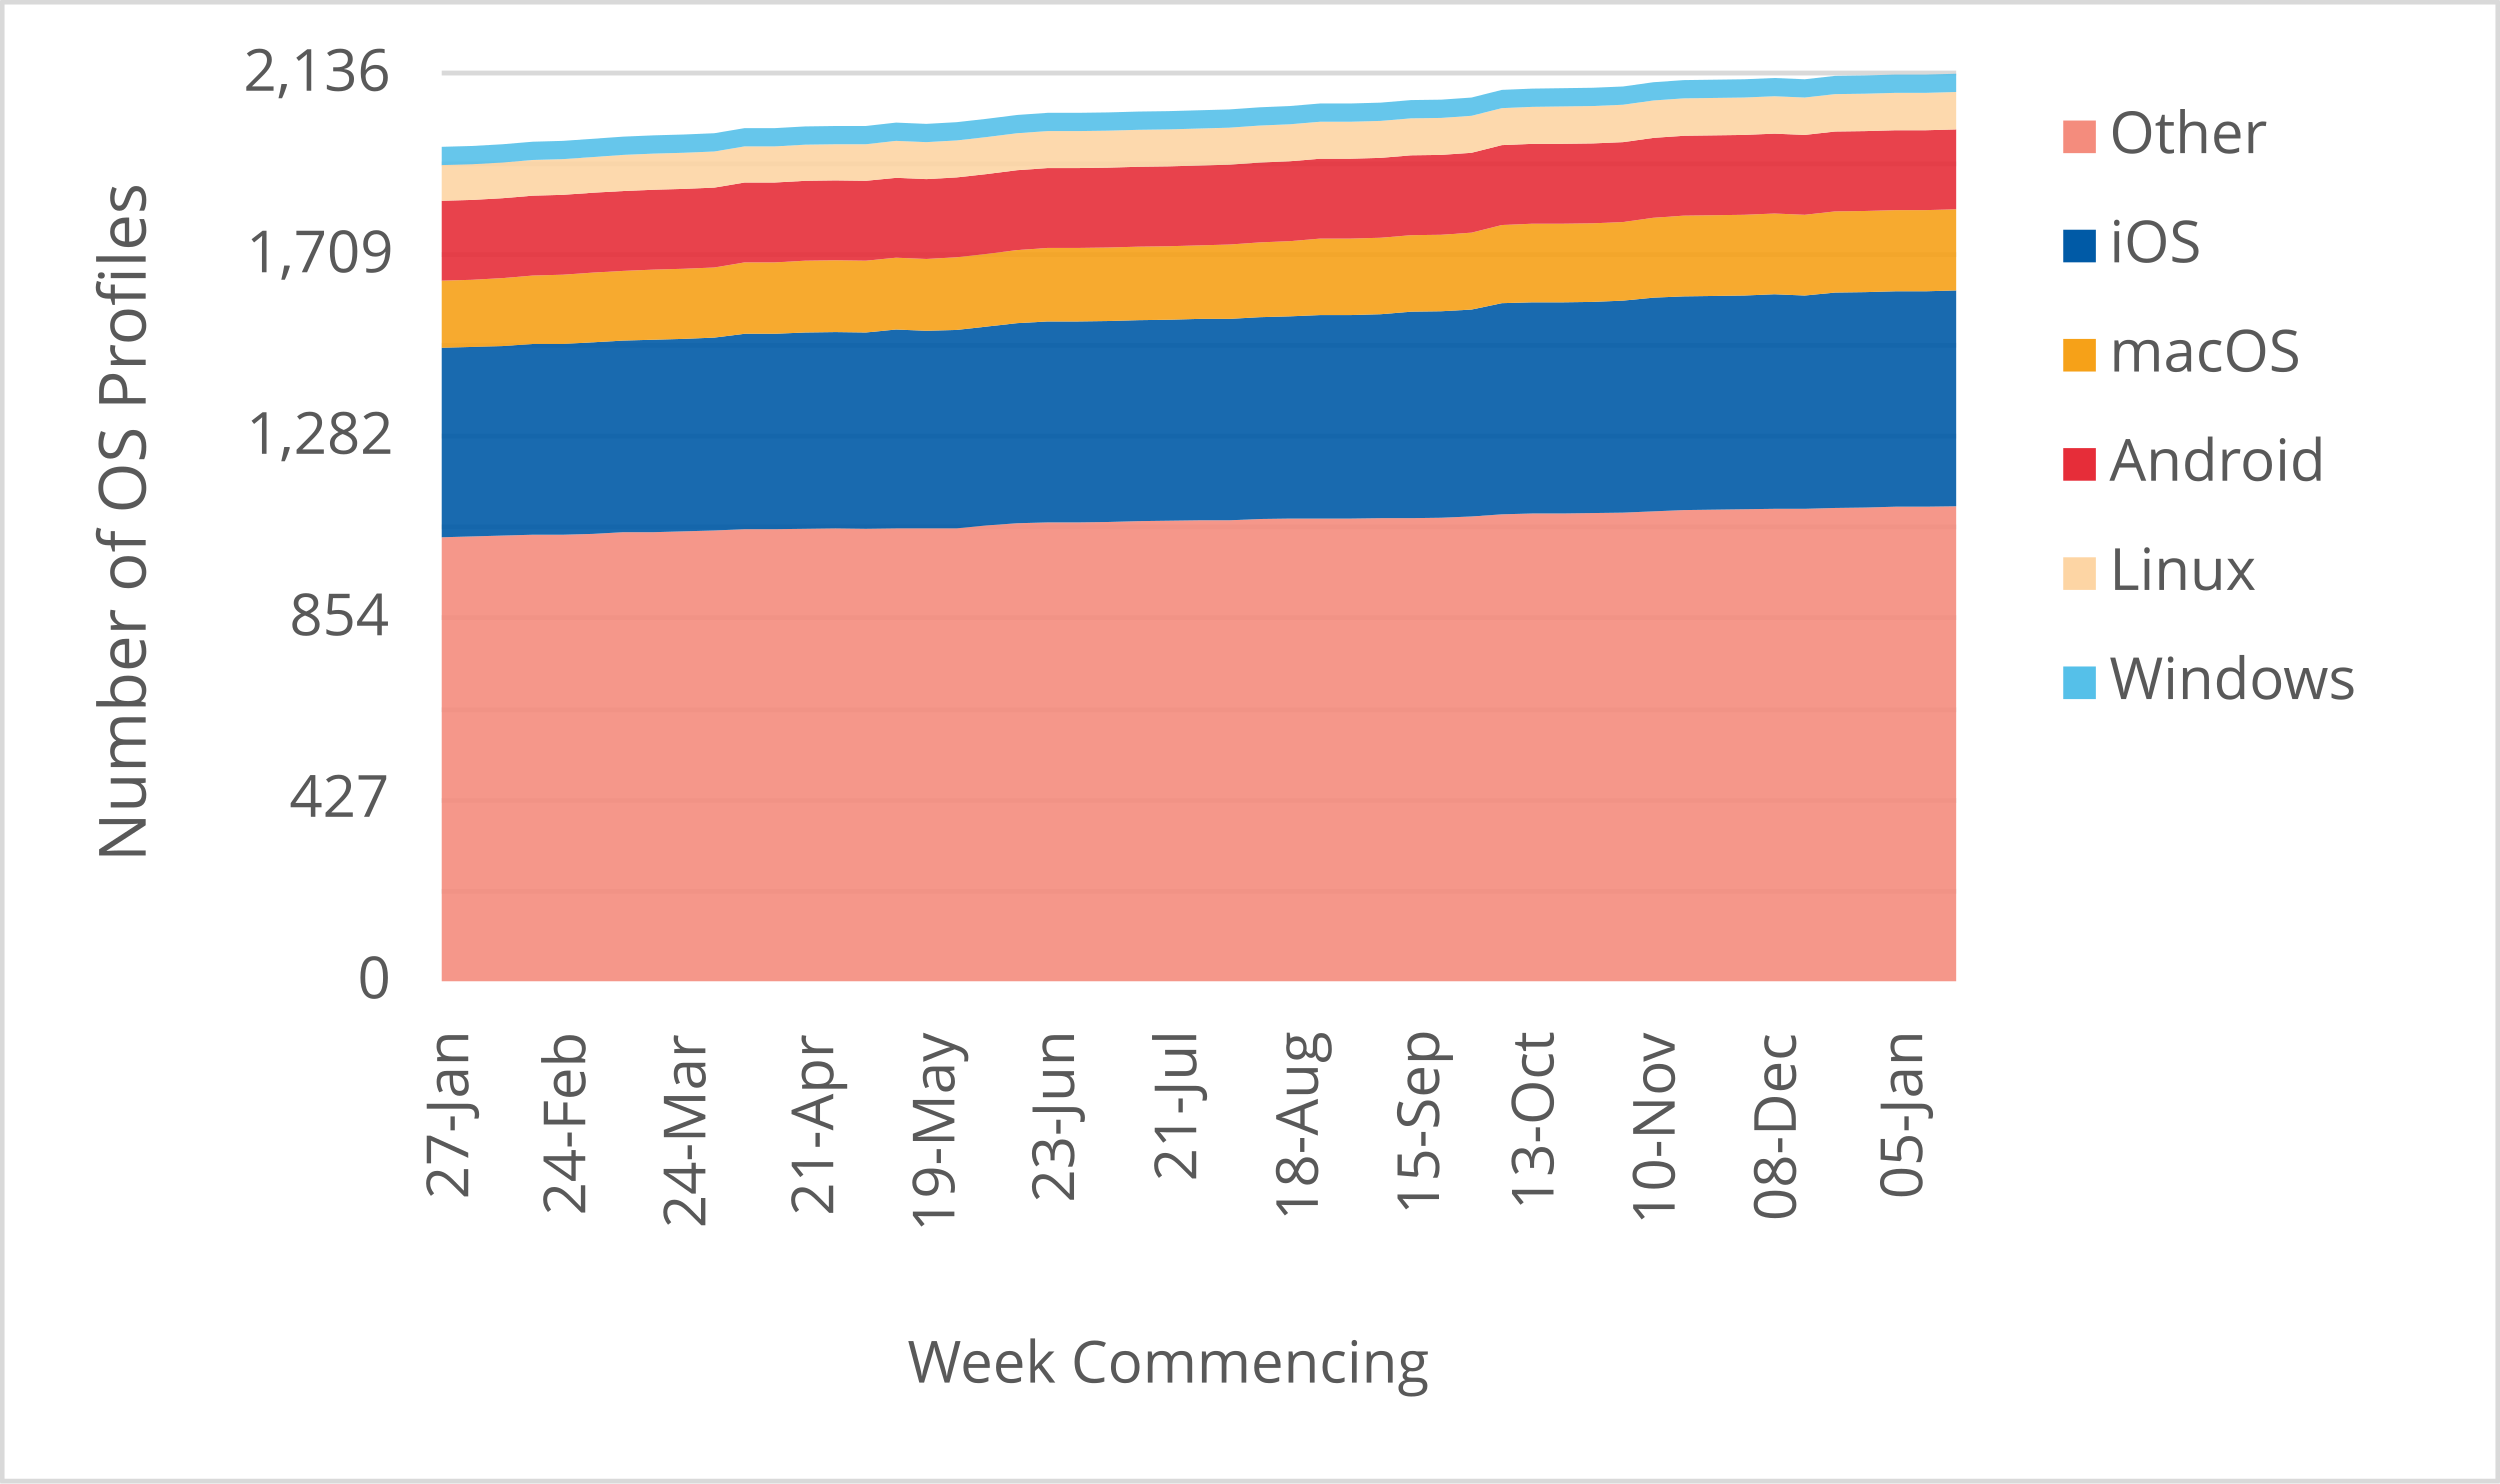
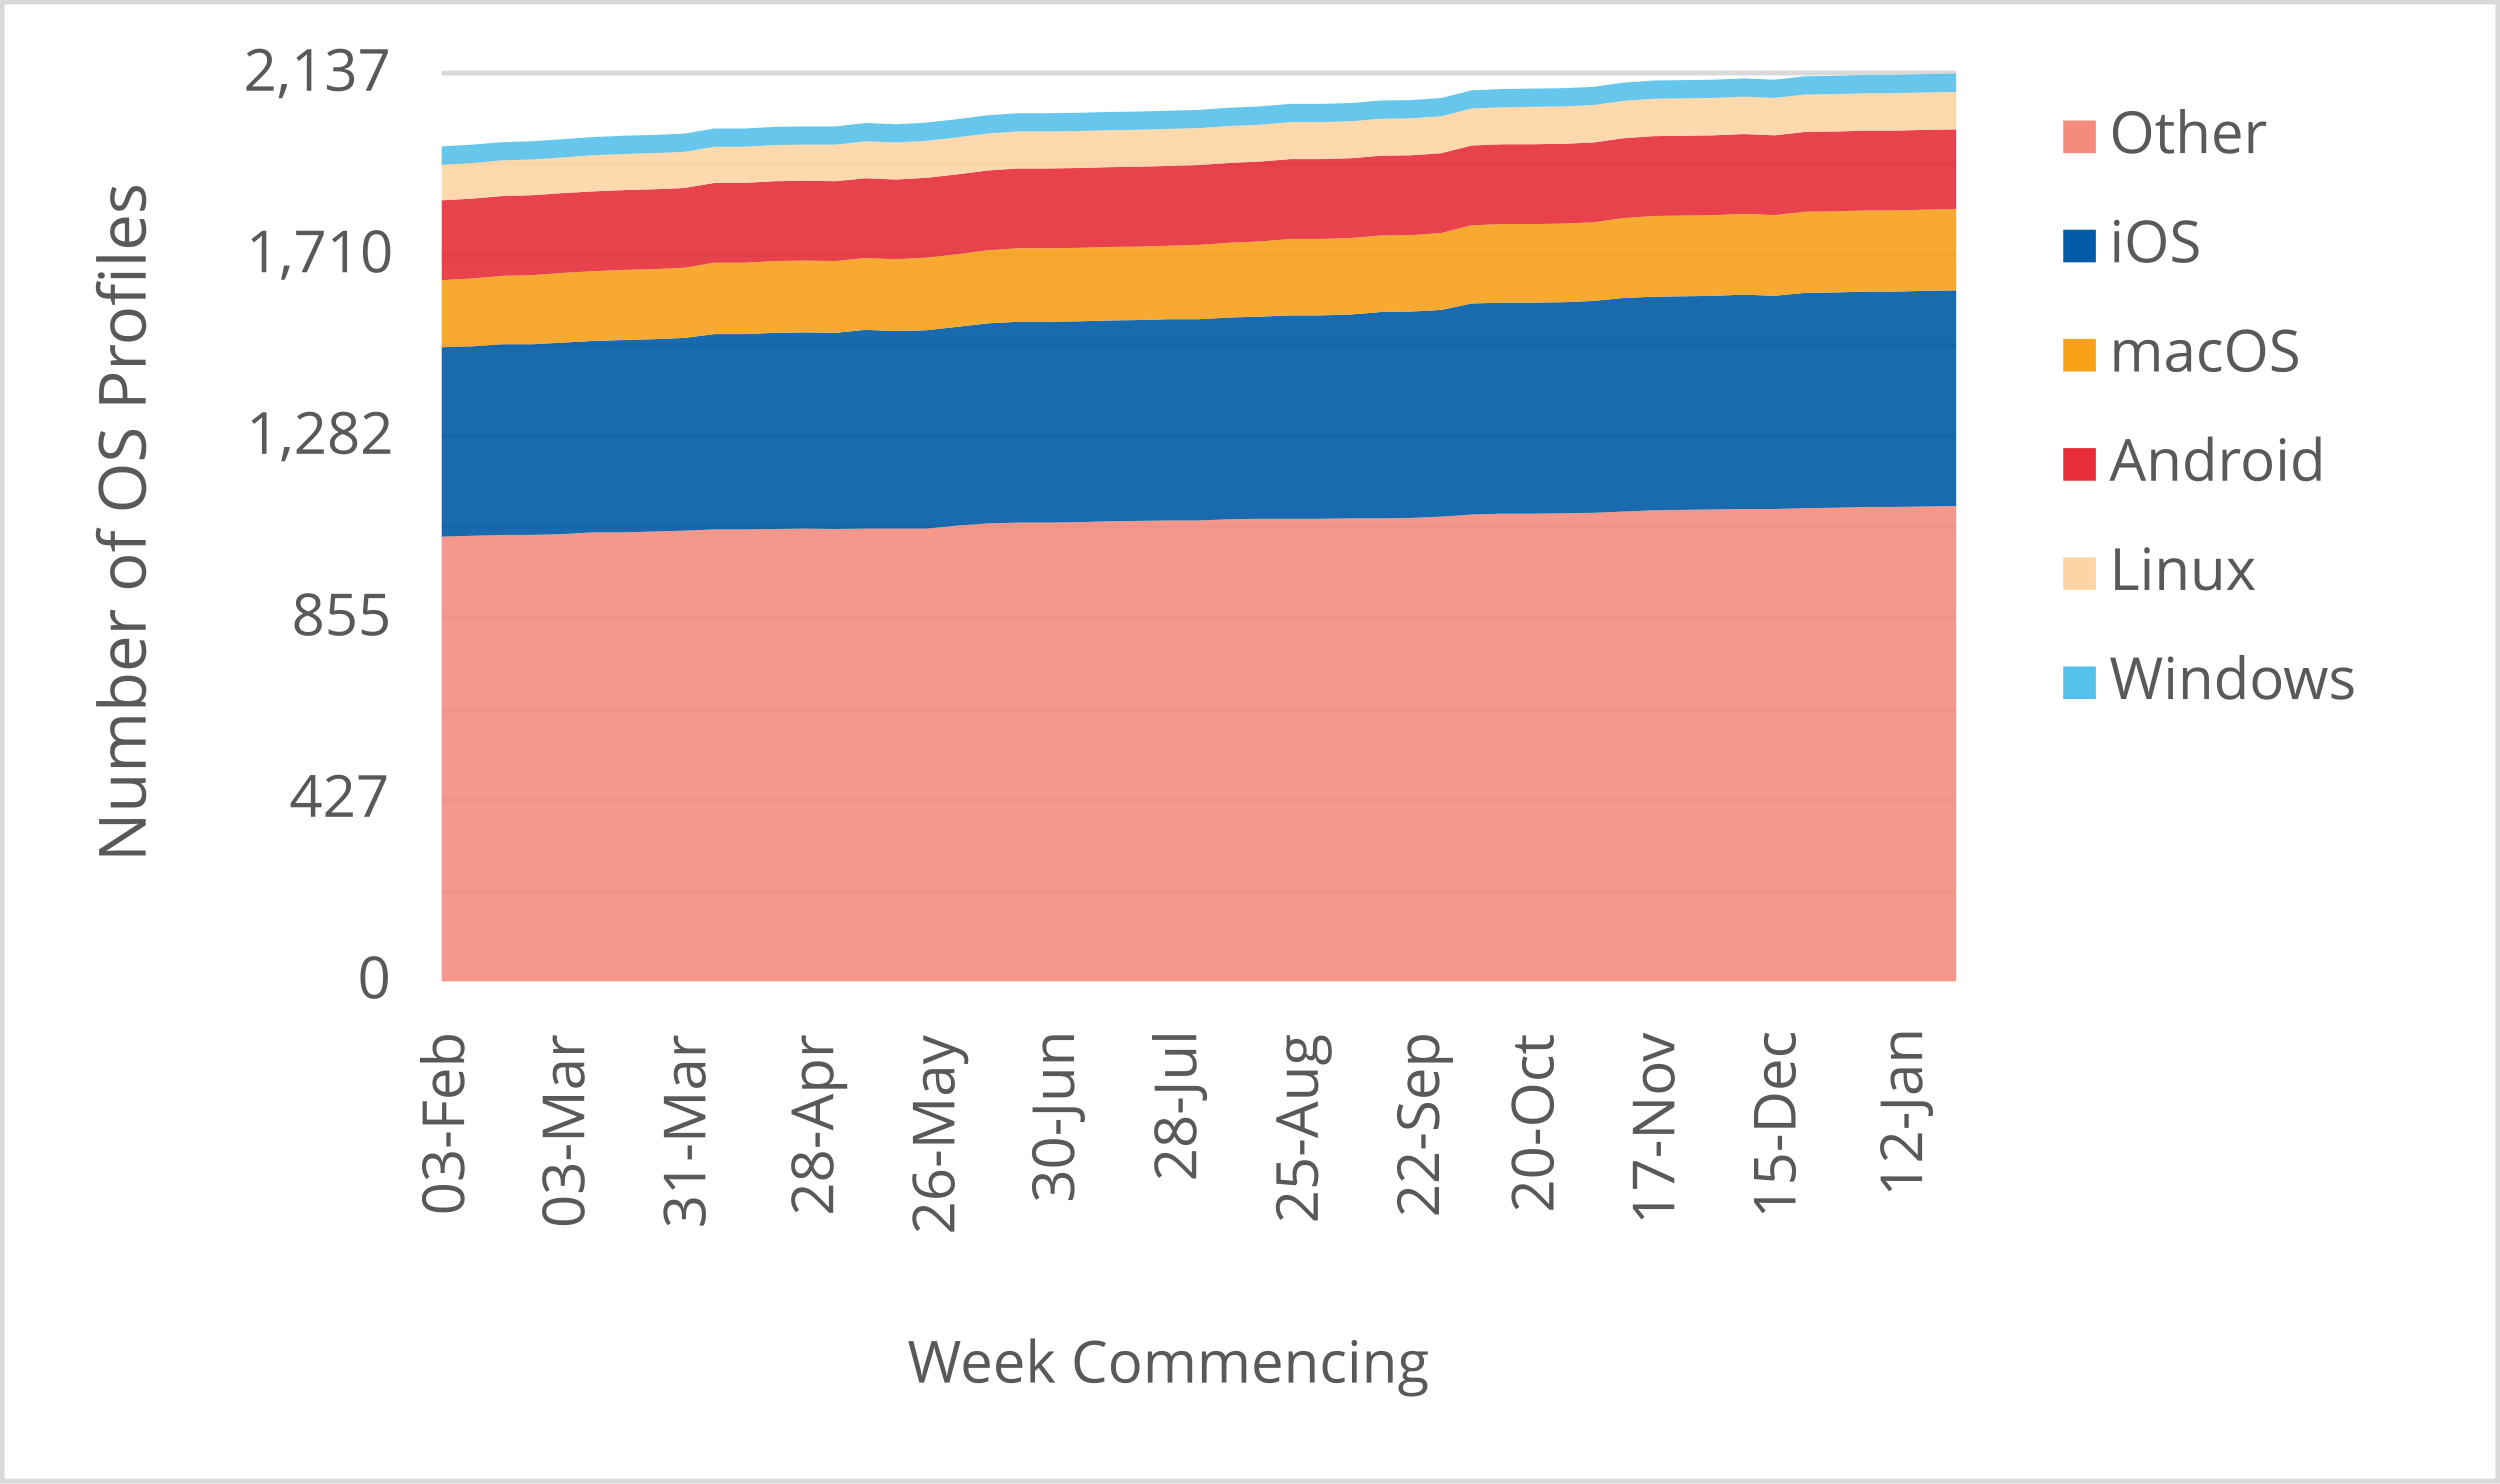
<svg xmlns="http://www.w3.org/2000/svg" width="1763" height="1046" xml:space="preserve" overflow="hidden">
  <defs>
    <clipPath id="clip0">
      <rect x="2917" y="346" width="1763" height="1046" />
    </clipPath>
  </defs>
  <g clip-path="url(#clip0)" transform="translate(-2917 -346)">
    <rect x="2918" y="347" width="1760" height="1043" fill="#FFFFFF" />
    <g>
      <path d="    M3228.5 974.532 4296.5 974.532    M3228.5 910.53 4296.5 910.53    M3228.5 846.528 4296.5 846.528    M3228.5 781.526 4296.5 781.526    M3228.5 717.524 4296.5 717.524    M3228.5 653.522 4296.5 653.522    M3228.5 589.52 4296.5 589.52    M3228.5 525.517 4296.5 525.517    M3228.5 461.515 4296.5 461.515    M3228.5 397.5 4296.5 397.5" stroke="#D9D9D9" stroke-width="3.438" stroke-linejoin="round" stroke-miterlimit="10" fill="none" />
    </g>
    <g>
      <path d="M 1038.5 4296.5 1038.5" stroke="#D9D9D9" stroke-width="3.438" stroke-linejoin="round" stroke-miterlimit="10" fill="none" fill-rule="evenodd" />
    </g>
    <g>
-       <text fill="#595959" font-family="Verdana,Open Sans,DejaVu Sans,sans-serif" font-weight="400" font-size="41" transform="matrix(6.12323e-17 -1 1 6.12323e-17 3247.198 1191.691)">27-Jan</text>
+       <text fill="#595959" font-family="Verdana,Open Sans,DejaVu Sans,sans-serif" font-weight="400" font-size="41" transform="matrix(6.12323e-17 -1 1 6.12323e-17 3244.275 1203.042)">03-Feb</text>
    </g>
    <g>
-       <text fill="#595959" font-family="Verdana,Open Sans,DejaVu Sans,sans-serif" font-weight="400" font-size="41" transform="matrix(6.12323e-17 -1 1 6.12323e-17 3329.715 1203.082)">24-Feb</text>
+       <text fill="#595959" font-family="Verdana,Open Sans,DejaVu Sans,sans-serif" font-weight="400" font-size="41" transform="matrix(6.12323e-17 -1 1 6.12323e-17 3329.005 1212.011)">03-Mar</text>
    </g>
    <g>
-       <text fill="#595959" font-family="Verdana,Open Sans,DejaVu Sans,sans-serif" font-weight="400" font-size="41" transform="matrix(6.12323e-17 -1 1 6.12323e-17 3414.425 1212.051)">24-Mar</text>
+       <text fill="#595959" font-family="Verdana,Open Sans,DejaVu Sans,sans-serif" font-weight="400" font-size="41" transform="matrix(6.12323e-17 -1 1 6.12323e-17 3414.425 1212.171)">31-Mar</text>
    </g>
    <g>
-       <text fill="#595959" font-family="Verdana,Open Sans,DejaVu Sans,sans-serif" font-weight="400" font-size="41" transform="matrix(6.12323e-17 -1 1 6.12323e-17 3504.589 1203.302)">21-Apr</text>
+       <text fill="#595959" font-family="Verdana,Open Sans,DejaVu Sans,sans-serif" font-weight="400" font-size="41" transform="matrix(6.12323e-17 -1 1 6.12323e-17 3504.589 1203.302)">28-Apr</text>
    </g>
    <g>
-       <text fill="#595959" font-family="Verdana,Open Sans,DejaVu Sans,sans-serif" font-weight="400" font-size="41" transform="matrix(6.12323e-17 -1 1 6.12323e-17 3590.029 1214.753)">19-May</text>
+       <text fill="#595959" font-family="Verdana,Open Sans,DejaVu Sans,sans-serif" font-weight="400" font-size="41" transform="matrix(6.12323e-17 -1 1 6.12323e-17 3590.029 1216.515)">26-May</text>
    </g>
    <g>
-       <text fill="#595959" font-family="Verdana,Open Sans,DejaVu Sans,sans-serif" font-weight="400" font-size="41" transform="matrix(6.12323e-17 -1 1 6.12323e-17 3674.398 1194.053)">23-Jun</text>
+       <text fill="#595959" font-family="Verdana,Open Sans,DejaVu Sans,sans-serif" font-weight="400" font-size="41" transform="matrix(6.12323e-17 -1 1 6.12323e-17 3674.418 1194.173)">30-Jun</text>
    </g>
    <g>
-       <text fill="#595959" font-family="Verdana,Open Sans,DejaVu Sans,sans-serif" font-weight="400" font-size="41" transform="matrix(6.12323e-17 -1 1 6.12323e-17 3760.569 1179.039)">21-Jul</text>
+       <text fill="#595959" font-family="Verdana,Open Sans,DejaVu Sans,sans-serif" font-weight="400" font-size="41" transform="matrix(6.12323e-17 -1 1 6.12323e-17 3760.569 1179.039)">28-Jul</text>
    </g>
    <g>
-       <text fill="#595959" font-family="Verdana,Open Sans,DejaVu Sans,sans-serif" font-weight="400" font-size="41" transform="matrix(6.12323e-17 -1 1 6.12323e-17 3846.349 1206.906)">18-Aug</text>
+       <text fill="#595959" font-family="Verdana,Open Sans,DejaVu Sans,sans-serif" font-weight="400" font-size="41" transform="matrix(6.12323e-17 -1 1 6.12323e-17 3846.349 1208.667)">25-Aug</text>
    </g>
    <g>
-       <text fill="#595959" font-family="Verdana,Open Sans,DejaVu Sans,sans-serif" font-weight="400" font-size="41" transform="matrix(6.12323e-17 -1 1 6.12323e-17 3931.789 1202.662)">15-Sep</text>
+       <text fill="#595959" font-family="Verdana,Open Sans,DejaVu Sans,sans-serif" font-weight="400" font-size="41" transform="matrix(6.12323e-17 -1 1 6.12323e-17 3931.789 1204.423)">22-Sep</text>
    </g>
    <g>
-       <text fill="#595959" font-family="Verdana,Open Sans,DejaVu Sans,sans-serif" font-weight="400" font-size="41" transform="matrix(6.12323e-17 -1 1 6.12323e-17 4012.525 1199.378)">13-Oct</text>
+       <text fill="#595959" font-family="Verdana,Open Sans,DejaVu Sans,sans-serif" font-weight="400" font-size="41" transform="matrix(6.12323e-17 -1 1 6.12323e-17 4012.525 1201.14)">20-Oct</text>
    </g>
    <g>
-       <text fill="#595959" font-family="Verdana,Open Sans,DejaVu Sans,sans-serif" font-weight="400" font-size="41" transform="matrix(6.12323e-17 -1 1 6.12323e-17 4097.965 1209.708)">10-Nov</text>
+       <text fill="#595959" font-family="Verdana,Open Sans,DejaVu Sans,sans-serif" font-weight="400" font-size="41" transform="matrix(6.12323e-17 -1 1 6.12323e-17 4097.734 1209.708)">17-Nov</text>
    </g>
    <g>
-       <text fill="#595959" font-family="Verdana,Open Sans,DejaVu Sans,sans-serif" font-weight="400" font-size="41" transform="matrix(6.12323e-17 -1 1 6.12323e-17 4183.405 1207.086)">08-Dec</text>
+       <text fill="#595959" font-family="Verdana,Open Sans,DejaVu Sans,sans-serif" font-weight="400" font-size="41" transform="matrix(6.12323e-17 -1 1 6.12323e-17 4183.174 1205.364)">15-Dec</text>
    </g>
    <g>
-       <text fill="#595959" font-family="Verdana,Open Sans,DejaVu Sans,sans-serif" font-weight="400" font-size="41" transform="matrix(6.12323e-17 -1 1 6.12323e-17 4272.498 1191.651)">05-Jan</text>
+       <text fill="#595959" font-family="Verdana,Open Sans,DejaVu Sans,sans-serif" font-weight="400" font-size="41" transform="matrix(6.12323e-17 -1 1 6.12323e-17 4272.478 1189.929)">12-Jan</text>
    </g>
    <g>
      <text fill="#595959" font-family="Verdana,Open Sans,DejaVu Sans,sans-serif" font-weight="400" font-size="41" transform="matrix(1 0 0 1 3169.141 1050)">0</text>
    </g>
    <g>
      <text fill="#595959" font-family="Verdana,Open Sans,DejaVu Sans,sans-serif" font-weight="400" font-size="41" transform="matrix(1 0 0 1 3121.114 922)">427</text>
    </g>
    <g>
-       <text fill="#595959" font-family="Verdana,Open Sans,DejaVu Sans,sans-serif" font-weight="400" font-size="41" transform="matrix(1 0 0 1 3121.074 794)">854</text>
+       <text fill="#595959" font-family="Verdana,Open Sans,DejaVu Sans,sans-serif" font-weight="400" font-size="41" transform="matrix(1 0 0 1 3122.616 794)">855</text>
    </g>
    <g>
      <text fill="#595959" font-family="Verdana,Open Sans,DejaVu Sans,sans-serif" font-weight="400" font-size="41" transform="matrix(1 0 0 1 3090.645 666)">1,282</text>
    </g>
    <g>
-       <text fill="#595959" font-family="Verdana,Open Sans,DejaVu Sans,sans-serif" font-weight="400" font-size="41" transform="matrix(1 0 0 1 3090.645 538)">1,709</text>
+       <text fill="#595959" font-family="Verdana,Open Sans,DejaVu Sans,sans-serif" font-weight="400" font-size="41" transform="matrix(1 0 0 1 3090.484 538)">1,710</text>
    </g>
    <g>
-       <text fill="#595959" font-family="Verdana,Open Sans,DejaVu Sans,sans-serif" font-weight="400" font-size="41" transform="matrix(1 0 0 1 3088.683 410)">2,136</text>
+       <text fill="#595959" font-family="Verdana,Open Sans,DejaVu Sans,sans-serif" font-weight="400" font-size="41" transform="matrix(1 0 0 1 3088.763 410)">2,137</text>
    </g>
    <g>
      <text fill="#595959" font-family="Verdana,Open Sans,DejaVu Sans,sans-serif" font-weight="400" font-size="41" transform="matrix(1 0 0 1 3556.971 1321)">Week Commencing</text>
    </g>
    <g>
      <text fill="#595959" font-family="Verdana,Open Sans,DejaVu Sans,sans-serif" font-weight="400" font-size="46" transform="matrix(6.12323e-17 -1 1 6.12323e-17 3019.73 953.792)">Number of OS Profiles</text>
    </g>
    <rect x="2918.5" y="347.5" width="1760" height="1043" stroke="#D9D9D9" stroke-width="3.438" stroke-linejoin="round" stroke-miterlimit="10" fill="none" />
    <g>
-       <path d="M3228.5 1038 3249.86 1038 3271.22 1038 3292.58 1038 3313.94 1038 3335.3 1038 3356.66 1038 3378.02 1038 3399.38 1038 3420.74 1038 3442.1 1038 3463.46 1038 3484.82 1038 3506.18 1038 3527.54 1038 3548.9 1038 3570.26 1038 3591.62 1038 3612.98 1038 3634.34 1038 3655.7 1038 3677.06 1038 3698.42 1038 3719.78 1038 3741.14 1038 3762.5 1038 3783.86 1038 3805.22 1038 3826.58 1038 3847.94 1038 3869.3 1038 3890.66 1038 3912.02 1038 3933.38 1038 3954.74 1038 3976.1 1038 3997.46 1038 4018.82 1038 4040.18 1038 4061.54 1038 4082.9 1038 4104.26 1038 4125.62 1038 4146.98 1038 4168.34 1038 4189.7 1038 4211.06 1038 4232.42 1038 4253.78 1038 4275.14 1038 4296.5 1038 4296.5 703.019 4275.14 703.318 4253.78 703.318 4232.42 703.918 4211.06 704.217 4189.7 704.816 4168.34 704.816 4146.98 705.116 4125.62 705.416 4104.26 705.715 4082.9 706.614 4061.54 707.513 4040.18 707.813 4018.82 708.112 3997.46 708.112 3976.1 708.712 3954.74 710.21 3933.38 711.109 3912.02 711.408 3890.66 711.408 3869.3 711.708 3847.94 711.708 3826.58 711.708 3805.22 712.007 3783.86 712.906 3762.5 712.906 3741.14 713.206 3719.78 713.506 3698.42 714.105 3677.06 714.404 3655.7 714.404 3634.34 715.004 3612.98 716.502 3591.62 718.599 3570.26 718.599 3548.9 718.599 3527.54 718.899 3506.18 718.599 3484.82 718.899 3463.46 719.199 3442.1 719.199 3420.74 720.097 3399.38 720.697 3378.02 721.296 3356.66 721.296 3335.3 722.494 3313.94 723.094 3292.58 723.094 3271.22 723.693 3249.86 724.292 3228.5 724.891 3228.5 1038Z" fill="#f48c7d" opacity="0.9" />
+       <path d="M3228.5 1038 3249.86 1038 3271.22 1038 3292.58 1038 3313.94 1038 3335.3 1038 3356.66 1038 3378.02 1038 3399.38 1038 3420.74 1038 3442.1 1038 3463.46 1038 3484.82 1038 3506.18 1038 3527.54 1038 3548.9 1038 3570.26 1038 3591.62 1038 3612.98 1038 3634.34 1038 3655.7 1038 3677.06 1038 3698.42 1038 3719.78 1038 3741.14 1038 3762.5 1038 3783.86 1038 3805.22 1038 3826.58 1038 3847.94 1038 3869.3 1038 3890.66 1038 3912.02 1038 3933.38 1038 3954.74 1038 3976.1 1038 3997.46 1038 4018.82 1038 4040.18 1038 4061.54 1038 4082.9 1038 4104.26 1038 4125.62 1038 4146.98 1038 4168.34 1038 4189.7 1038 4211.06 1038 4232.42 1038 4253.78 1038 4275.14 1038 4296.5 1038 4296.5 702.876 4275.14 703.175 4253.78 703.475 4232.42 703.475 4211.06 704.074 4189.7 704.373 4168.34 704.972 4146.98 704.972 4125.62 705.272 4104.26 705.571 4082.9 705.871 4061.54 706.769 4040.18 707.668 4018.82 707.967 3997.46 708.267 3976.1 708.267 3954.74 708.866 3933.38 710.363 3912.02 711.262 3890.66 711.561 3869.3 711.561 3847.94 711.861 3826.58 711.861 3805.22 711.861 3783.86 712.16 3762.5 713.058 3741.14 713.058 3719.78 713.358 3698.42 713.657 3677.06 714.256 3655.7 714.556 3634.34 714.556 3612.98 715.155 3591.62 716.652 3570.26 718.749 3548.9 718.749 3527.54 718.749 3506.18 719.048 3484.82 718.749 3463.46 719.048 3442.1 719.348 3420.74 719.348 3399.38 720.246 3378.02 720.845 3356.66 721.444 3335.3 721.444 3313.94 722.642 3292.58 723.241 3271.22 723.241 3249.86 723.84 3228.5 724.439 3228.5 1038Z" fill="#f48c7d" opacity="0.9" />
    </g>
    <g>
-       <path d="M3228.5 724.891 3249.86 724.292 3271.22 723.693 3292.58 723.094 3313.94 723.094 3335.3 722.494 3356.66 721.296 3378.02 721.296 3399.38 720.697 3420.74 720.097 3442.1 719.199 3463.46 719.199 3484.82 718.899 3506.18 718.599 3527.54 718.899 3548.9 718.599 3570.26 718.599 3591.62 718.599 3612.98 716.502 3634.34 715.004 3655.7 714.404 3677.06 714.404 3698.42 714.105 3719.78 713.506 3741.14 713.206 3762.5 712.906 3783.86 712.906 3805.22 712.007 3826.58 711.708 3847.94 711.708 3869.3 711.708 3890.66 711.408 3912.02 711.408 3933.38 711.109 3954.74 710.21 3976.1 708.712 3997.46 708.112 4018.82 708.112 4040.18 707.813 4061.54 707.513 4082.9 706.614 4104.26 705.715 4125.62 705.416 4146.98 705.116 4168.34 704.816 4189.7 704.816 4211.06 704.217 4232.42 703.918 4253.78 703.318 4275.14 703.318 4296.5 703.019 4296.5 550.809 4275.14 551.408 4253.78 551.408 4232.42 552.007 4211.06 552.307 4189.7 554.404 4168.34 553.506 4146.98 554.404 4125.62 554.704 4104.26 555.004 4082.9 555.903 4061.54 558 4040.18 558.899 4018.82 559.199 3997.46 559.199 3976.1 559.798 3954.74 564.292 3933.38 565.491 3912.02 565.79 3890.66 567.588 3869.3 568.187 3847.94 568.187 3826.58 569.086 3805.22 569.685 3783.86 570.884 3762.5 570.884 3741.14 571.483 3719.78 571.783 3698.42 572.382 3677.06 572.682 3655.7 572.682 3634.34 573.88 3612.98 576.277 3591.62 578.674 3570.26 579.273 3548.9 578.375 3527.54 580.472 3506.18 580.172 3484.82 580.472 3463.46 581.371 3442.1 581.371 3420.74 584.067 3399.38 584.966 3378.02 585.566 3356.66 586.165 3335.3 587.363 3313.94 588.562 3292.58 588.562 3271.22 590.06 3249.86 590.659 3228.5 591.258 3228.5 724.891Z" fill="#005aa6" opacity="0.9" />
+       <path d="M3228.5 724.439 3249.86 723.84 3271.22 723.241 3292.58 723.241 3313.94 722.642 3335.3 721.444 3356.66 721.444 3378.02 720.845 3399.38 720.246 3420.74 719.348 3442.1 719.348 3463.46 719.048 3484.82 718.749 3506.18 719.048 3527.54 718.749 3548.9 718.749 3570.26 718.749 3591.62 716.652 3612.98 715.155 3634.34 714.556 3655.7 714.556 3677.06 714.256 3698.42 713.657 3719.78 713.358 3741.14 713.058 3762.5 713.058 3783.86 712.16 3805.22 711.861 3826.58 711.861 3847.94 711.861 3869.3 711.561 3890.66 711.561 3912.02 711.262 3933.38 710.363 3954.74 708.866 3976.1 708.267 3997.46 708.267 4018.82 707.967 4040.18 707.668 4061.54 706.769 4082.9 705.871 4104.26 705.571 4125.62 705.272 4146.98 704.972 4168.34 704.972 4189.7 704.373 4211.06 704.074 4232.42 703.475 4253.78 703.475 4275.14 703.175 4296.5 702.876 4296.5 550.737 4275.14 551.037 4253.78 551.636 4232.42 551.636 4211.06 552.235 4189.7 552.534 4168.34 554.631 4146.98 553.732 4125.62 554.631 4104.26 554.93 4082.9 555.23 4061.54 556.128 4040.18 558.225 4018.82 559.123 3997.46 559.423 3976.1 559.423 3954.74 560.022 3933.38 564.514 3912.02 565.712 3890.66 566.011 3869.3 567.808 3847.94 568.407 3826.58 568.407 3805.22 569.306 3783.86 569.905 3762.5 571.102 3741.14 571.102 3719.78 571.701 3698.42 572.001 3677.06 572.6 3655.7 572.899 3634.34 572.899 3612.98 574.097 3591.62 576.493 3570.26 578.889 3548.9 579.488 3527.54 578.59 3506.18 580.686 3484.82 580.387 3463.46 580.686 3442.1 581.584 3420.74 581.584 3399.38 584.28 3378.02 585.178 3356.66 585.777 3335.3 586.376 3313.94 587.574 3292.58 588.772 3271.22 588.772 3249.86 590.27 3228.5 590.869 3228.5 724.439Z" fill="#005aa6" opacity="0.9" />
    </g>
    <g>
-       <path d="M3228.5 591.258 3249.86 590.659 3271.22 590.06 3292.58 588.562 3313.94 588.562 3335.3 587.363 3356.66 586.165 3378.02 585.566 3399.38 584.966 3420.74 584.067 3442.1 581.371 3463.46 581.371 3484.82 580.472 3506.18 580.172 3527.54 580.472 3548.9 578.375 3570.26 579.273 3591.62 578.674 3612.98 576.277 3634.34 573.88 3655.7 572.682 3677.06 572.682 3698.42 572.382 3719.78 571.783 3741.14 571.483 3762.5 570.884 3783.86 570.884 3805.22 569.685 3826.58 569.086 3847.94 568.187 3869.3 568.187 3890.66 567.588 3912.02 565.79 3933.38 565.491 3954.74 564.292 3976.1 559.798 3997.46 559.199 4018.82 559.199 4040.18 558.899 4061.54 558 4082.9 555.903 4104.26 555.004 4125.62 554.704 4146.98 554.404 4168.34 553.506 4189.7 554.404 4211.06 552.307 4232.42 552.007 4253.78 551.408 4275.14 551.408 4296.5 550.809 4296.5 493.581 4275.14 494.18 4253.78 494.18 4232.42 494.779 4211.06 495.079 4189.7 497.476 4168.34 496.577 4146.98 497.476 4125.62 497.775 4104.26 498.075 4082.9 499.573 4061.54 502.569 4040.18 503.468 4018.82 503.768 3997.46 503.768 3976.1 504.667 3954.74 510.06 3933.38 511.558 3912.02 511.858 3890.66 513.655 3869.3 514.255 3847.94 514.255 3826.58 516.052 3805.22 516.951 3783.86 518.449 3762.5 519.049 3741.14 519.648 3719.78 519.948 3698.42 520.547 3677.06 520.846 3655.7 520.846 3634.34 522.345 3612.98 525.041 3591.62 527.438 3570.26 528.637 3548.9 527.738 3527.54 529.835 3506.18 529.536 3484.82 529.835 3463.46 531.034 3442.1 531.034 3420.74 534.629 3399.38 535.528 3378.02 536.127 3356.66 537.026 3335.3 538.225 3313.94 539.723 3292.58 540.322 3271.22 542.12 3249.86 543.318 3228.5 543.918 3228.5 591.258Z" fill="#f6a118" opacity="0.9" />
+       <path d="M3228.5 590.869 3249.86 590.27 3271.22 588.772 3292.58 588.772 3313.94 587.574 3335.3 586.376 3356.66 585.777 3378.02 585.178 3399.38 584.28 3420.74 581.584 3442.1 581.584 3463.46 580.686 3484.82 580.387 3506.18 580.686 3527.54 578.59 3548.9 579.488 3570.26 578.889 3591.62 576.493 3612.98 574.097 3634.34 572.899 3655.7 572.899 3677.06 572.6 3698.42 572.001 3719.78 571.701 3741.14 571.102 3762.5 571.102 3783.86 569.905 3805.22 569.306 3826.58 568.407 3847.94 568.407 3869.3 567.808 3890.66 566.011 3912.02 565.712 3933.38 564.514 3954.74 560.022 3976.1 559.423 3997.46 559.423 4018.82 559.123 4040.18 558.225 4061.54 556.128 4082.9 555.23 4104.26 554.93 4125.62 554.631 4146.98 553.732 4168.34 554.631 4189.7 552.534 4211.06 552.235 4232.42 551.636 4253.78 551.636 4275.14 551.037 4296.5 550.737 4296.5 493.536 4275.14 493.835 4253.78 494.434 4232.42 494.434 4211.06 495.033 4189.7 495.333 4168.34 497.729 4146.98 496.83 4125.62 497.729 4104.26 498.028 4082.9 498.328 4061.54 499.825 4040.18 502.82 4018.82 503.718 3997.46 504.018 3976.1 504.018 3954.74 504.916 3933.38 510.307 3912.02 511.804 3890.66 512.104 3869.3 513.901 3847.94 514.5 3826.58 514.5 3805.22 516.297 3783.86 517.195 3762.5 518.693 3741.14 519.292 3719.78 519.891 3698.42 520.19 3677.06 520.789 3655.7 521.088 3634.34 521.088 3612.98 522.586 3591.62 525.281 3570.26 527.677 3548.9 528.875 3527.54 527.977 3506.18 530.073 3484.82 529.774 3463.46 530.073 3442.1 531.271 3420.74 531.271 3399.38 534.865 3378.02 535.763 3356.66 536.362 3335.3 537.261 3313.94 538.459 3292.58 539.956 3271.22 540.555 3249.86 542.352 3228.5 543.55 3228.5 590.869Z" fill="#f6a118" opacity="0.9" />
    </g>
    <g>
-       <path d="M3228.5 543.918 3249.86 543.318 3271.22 542.12 3292.58 540.322 3313.94 539.723 3335.3 538.225 3356.66 537.026 3378.02 536.127 3399.38 535.528 3420.74 534.629 3442.1 531.034 3463.46 531.034 3484.82 529.835 3506.18 529.536 3527.54 529.835 3548.9 527.738 3570.26 528.637 3591.62 527.438 3612.98 525.041 3634.34 522.345 3655.7 520.846 3677.06 520.846 3698.42 520.547 3719.78 519.948 3741.14 519.648 3762.5 519.049 3783.86 518.449 3805.22 516.951 3826.58 516.052 3847.94 514.255 3869.3 514.255 3890.66 513.655 3912.02 511.858 3933.38 511.558 3954.74 510.06 3976.1 504.667 3997.46 503.768 4018.82 503.768 4040.18 503.468 4061.54 502.569 4082.9 499.573 4104.26 498.075 4125.62 497.775 4146.98 497.476 4168.34 496.577 4189.7 497.476 4211.06 495.079 4232.42 494.779 4253.78 494.18 4275.14 494.18 4296.5 493.581 4296.5 437.251 4275.14 437.85 4253.78 437.85 4232.42 438.449 4211.06 438.749 4189.7 441.146 4168.34 440.247 4146.98 441.146 4125.62 441.446 4104.26 441.745 4082.9 443.243 4061.54 446.24 4040.18 447.139 4018.82 447.438 3997.46 447.438 3976.1 448.337 3954.74 453.73 3933.38 455.228 3912.02 455.528 3890.66 457.326 3869.3 457.925 3847.94 457.925 3826.58 459.723 3805.22 460.622 3783.86 462.12 3762.5 462.719 3741.14 463.318 3719.78 463.618 3698.42 464.217 3677.06 464.517 3655.7 464.517 3634.34 466.015 3612.98 468.712 3591.62 471.109 3570.26 472.307 3548.9 471.408 3527.54 473.506 3506.18 473.206 3484.82 473.506 3463.46 474.704 3442.1 474.704 3420.74 478.3 3399.38 479.199 3378.02 479.798 3356.66 480.697 3335.3 481.895 3313.94 483.393 3292.58 483.993 3271.22 485.79 3249.86 486.989 3228.5 487.588 3228.5 543.918Z" fill="#e62d39" opacity="0.9" />
+       <path d="M3228.5 543.55 3249.86 542.352 3271.22 540.555 3292.58 539.956 3313.94 538.459 3335.3 537.261 3356.66 536.362 3378.02 535.763 3399.38 534.865 3420.74 531.271 3442.1 531.271 3463.46 530.073 3484.82 529.774 3506.18 530.073 3527.54 527.977 3548.9 528.875 3570.26 527.677 3591.62 525.281 3612.98 522.586 3634.34 521.088 3655.7 521.088 3677.06 520.789 3698.42 520.19 3719.78 519.891 3741.14 519.292 3762.5 518.693 3783.86 517.195 3805.22 516.297 3826.58 514.5 3847.94 514.5 3869.3 513.901 3890.66 512.104 3912.02 511.804 3933.38 510.307 3954.74 504.916 3976.1 504.018 3997.46 504.018 4018.82 503.718 4040.18 502.82 4061.54 499.825 4082.9 498.328 4104.26 498.028 4125.62 497.729 4146.98 496.83 4168.34 497.729 4189.7 495.333 4211.06 495.033 4232.42 494.434 4253.78 494.434 4275.14 493.835 4296.5 493.536 4296.5 437.233 4275.14 437.532 4253.78 438.131 4232.42 438.131 4211.06 438.73 4189.7 439.029 4168.34 441.425 4146.98 440.527 4125.62 441.425 4104.26 441.725 4082.9 442.024 4061.54 443.522 4040.18 446.517 4018.82 447.415 3997.46 447.715 3976.1 447.715 3954.74 448.613 3933.38 454.004 3912.02 455.501 3890.66 455.801 3869.3 457.598 3847.94 458.197 3826.58 458.197 3805.22 459.993 3783.86 460.892 3762.5 462.389 3741.14 462.988 3719.78 463.587 3698.42 463.887 3677.06 464.486 3655.7 464.785 3634.34 464.785 3612.98 466.283 3591.62 468.978 3570.26 471.374 3548.9 472.572 3527.54 471.673 3506.18 473.77 3484.82 473.47 3463.46 473.77 3442.1 474.968 3420.74 474.968 3399.38 478.562 3378.02 479.46 3356.66 480.059 3335.3 480.957 3313.94 482.155 3292.58 483.653 3271.22 484.252 3249.86 486.049 3228.5 487.247 3228.5 543.55Z" fill="#e62d39" opacity="0.9" />
    </g>
    <g>
-       <path d="M3228.5 487.588 3249.86 486.989 3271.22 485.79 3292.58 483.993 3313.94 483.393 3335.3 481.895 3356.66 480.697 3378.02 479.798 3399.38 479.199 3420.74 478.3 3442.1 474.704 3463.46 474.704 3484.82 473.506 3506.18 473.206 3527.54 473.506 3548.9 471.408 3570.26 472.307 3591.62 471.109 3612.98 468.712 3634.34 466.015 3655.7 464.517 3677.06 464.517 3698.42 464.217 3719.78 463.618 3741.14 463.318 3762.5 462.719 3783.86 462.12 3805.22 460.622 3826.58 459.723 3847.94 457.925 3869.3 457.925 3890.66 457.326 3912.02 455.528 3933.38 455.228 3954.74 453.73 3976.1 448.337 3997.46 447.438 4018.82 447.438 4040.18 447.139 4061.54 446.24 4082.9 443.243 4104.26 441.745 4125.62 441.446 4146.98 441.146 4168.34 440.247 4189.7 441.146 4211.06 438.749 4232.42 438.449 4253.78 437.85 4275.14 437.85 4296.5 437.251 4296.5 410.884 4275.14 411.483 4253.78 411.483 4232.42 412.082 4211.06 412.382 4189.7 414.779 4168.34 413.88 4146.98 414.779 4125.62 415.079 4104.26 415.378 4082.9 416.876 4061.54 419.873 4040.18 420.772 4018.82 421.071 3997.46 421.371 3976.1 422.27 3954.74 427.663 3933.38 429.161 3912.02 429.461 3890.66 431.258 3869.3 431.858 3847.94 431.858 3826.58 433.655 3805.22 434.554 3783.86 436.052 3762.5 436.652 3741.14 437.251 3719.78 437.551 3698.42 438.15 3677.06 438.449 3655.7 438.449 3634.34 439.948 3612.98 442.644 3591.62 445.041 3570.26 446.24 3548.9 445.341 3527.54 447.738 3506.18 447.738 3484.82 448.037 3463.46 449.236 3442.1 449.236 3420.74 452.831 3399.38 453.73 3378.02 454.33 3356.66 455.228 3335.3 456.727 3313.94 458.225 3292.58 458.824 3271.22 460.622 3249.86 461.82 3228.5 462.419 3228.5 487.588Z" fill="#fdd5a4" opacity="0.9" />
+       <path d="M3228.5 487.247 3249.86 486.049 3271.22 484.252 3292.58 483.653 3313.94 482.155 3335.3 480.957 3356.66 480.059 3378.02 479.46 3399.38 478.562 3420.74 474.968 3442.1 474.968 3463.46 473.77 3484.82 473.47 3506.18 473.77 3527.54 471.673 3548.9 472.572 3570.26 471.374 3591.62 468.978 3612.98 466.283 3634.34 464.785 3655.7 464.785 3677.06 464.486 3698.42 463.887 3719.78 463.587 3741.14 462.988 3762.5 462.389 3783.86 460.892 3805.22 459.993 3826.58 458.197 3847.94 458.197 3869.3 457.598 3890.66 455.801 3912.02 455.501 3933.38 454.004 3954.74 448.613 3976.1 447.715 3997.46 447.715 4018.82 447.415 4040.18 446.517 4061.54 443.522 4082.9 442.024 4104.26 441.725 4125.62 441.425 4146.98 440.527 4168.34 441.425 4189.7 439.029 4211.06 438.73 4232.42 438.131 4253.78 438.131 4275.14 437.532 4296.5 437.233 4296.5 410.878 4275.14 411.177 4253.78 411.776 4232.42 411.776 4211.06 412.375 4189.7 412.675 4168.34 415.071 4146.98 414.172 4125.62 415.071 4104.26 415.37 4082.9 415.67 4061.54 417.167 4040.18 420.162 4018.82 421.06 3997.46 421.36 3976.1 421.659 3954.74 422.558 3933.38 427.949 3912.02 429.446 3890.66 429.745 3869.3 431.542 3847.94 432.141 3826.58 432.141 3805.22 433.938 3783.86 434.837 3762.5 436.334 3741.14 436.933 3719.78 437.532 3698.42 437.832 3677.06 438.431 3655.7 438.73 3634.34 438.73 3612.98 440.227 3591.62 442.923 3570.26 445.319 3548.9 446.517 3527.54 445.618 3506.18 448.014 3484.82 448.014 3463.46 448.314 3442.1 449.511 3420.74 449.511 3399.38 453.105 3378.02 454.004 3356.66 454.603 3335.3 455.501 3313.94 456.999 3292.58 458.496 3271.22 459.095 3249.86 460.892 3228.5 462.09 3228.5 487.247Z" fill="#fdd5a4" opacity="0.9" />
    </g>
    <g>
-       <path d="M3228.5 462.419 3249.86 461.82 3271.22 460.622 3292.58 458.824 3313.94 458.225 3335.3 456.727 3356.66 455.228 3378.02 454.33 3399.38 453.73 3420.74 452.831 3442.1 449.236 3463.46 449.236 3484.82 448.037 3506.18 447.738 3527.54 447.738 3548.9 445.341 3570.26 446.24 3591.62 445.041 3612.98 442.644 3634.34 439.948 3655.7 438.449 3677.06 438.449 3698.42 438.15 3719.78 437.551 3741.14 437.251 3762.5 436.652 3783.86 436.052 3805.22 434.554 3826.58 433.655 3847.94 431.858 3869.3 431.858 3890.66 431.258 3912.02 429.461 3933.38 429.161 3954.74 427.663 3976.1 422.27 3997.46 421.371 4018.82 421.071 4040.18 420.772 4061.54 419.873 4082.9 416.876 4104.26 415.378 4125.62 415.079 4146.98 414.779 4168.34 413.88 4189.7 414.779 4211.06 412.382 4232.42 412.082 4253.78 411.483 4275.14 411.483 4296.5 410.884 4296.5 398 4275.14 398.599 4253.78 398.599 4232.42 399.199 4211.06 399.498 4189.7 401.895 4168.34 400.996 4146.98 401.895 4125.62 402.195 4104.26 402.494 4082.9 403.993 4061.54 406.989 4040.18 407.888 4018.82 408.187 3997.46 408.487 3976.1 409.386 3954.74 414.779 3933.38 416.277 3912.02 416.577 3890.66 418.375 3869.3 418.974 3847.94 418.974 3826.58 420.772 3805.22 421.67 3783.86 423.169 3762.5 423.768 3741.14 424.367 3719.78 424.667 3698.42 425.266 3677.06 425.566 3655.7 425.566 3634.34 427.064 3612.98 429.76 3591.62 432.157 3570.26 433.356 3548.9 432.457 3527.54 434.854 3506.18 434.854 3484.82 435.154 3463.46 436.352 3442.1 436.352 3420.74 439.948 3399.38 440.846 3378.02 441.446 3356.66 442.345 3335.3 443.843 3313.94 445.341 3292.58 445.94 3271.22 447.738 3249.86 448.936 3228.5 449.536 3228.5 462.419Z" fill="#55c0e9" opacity="0.9" />
+       <path d="M3228.5 462.09 3249.86 460.892 3271.22 459.095 3292.58 458.496 3313.94 456.999 3335.3 455.501 3356.66 454.603 3378.02 454.004 3399.38 453.105 3420.74 449.511 3442.1 449.511 3463.46 448.314 3484.82 448.014 3506.18 448.014 3527.54 445.618 3548.9 446.517 3570.26 445.319 3591.62 442.923 3612.98 440.227 3634.34 438.73 3655.7 438.73 3677.06 438.431 3698.42 437.832 3719.78 437.532 3741.14 436.933 3762.5 436.334 3783.86 434.837 3805.22 433.938 3826.58 432.141 3847.94 432.141 3869.3 431.542 3890.66 429.745 3912.02 429.446 3933.38 427.949 3954.74 422.558 3976.1 421.659 3997.46 421.36 4018.82 421.06 4040.18 420.162 4061.54 417.167 4082.9 415.67 4104.26 415.37 4125.62 415.071 4146.98 414.172 4168.34 415.071 4189.7 412.675 4211.06 412.375 4232.42 411.776 4253.78 411.776 4275.14 411.177 4296.5 410.878 4296.5 398 4275.14 398.299 4253.78 398.898 4232.42 398.898 4211.06 399.497 4189.7 399.797 4168.34 402.193 4146.98 401.294 4125.62 402.193 4104.26 402.492 4082.9 402.792 4061.54 404.289 4040.18 407.284 4018.82 408.182 3997.46 408.482 3976.1 408.781 3954.74 409.68 3933.38 415.071 3912.02 416.568 3890.66 416.868 3869.3 418.664 3847.94 419.263 3826.58 419.263 3805.22 421.06 3783.86 421.959 3762.5 423.456 3741.14 424.055 3719.78 424.654 3698.42 424.954 3677.06 425.553 3655.7 425.852 3634.34 425.852 3612.98 427.35 3591.62 430.045 3570.26 432.441 3548.9 433.639 3527.54 432.74 3506.18 435.136 3484.82 435.136 3463.46 435.436 3442.1 436.634 3420.74 436.634 3399.38 440.227 3378.02 441.126 3356.66 441.725 3335.3 442.623 3313.94 444.121 3292.58 445.618 3271.22 446.217 3249.86 448.014 3228.5 449.212 3228.5 462.09Z" fill="#55c0e9" opacity="0.9" />
    </g>
    <g>
      <rect x="4372" y="431" width="23" height="23" fill="#f48c7d" />
    </g>
    <g>
      <text fill="#595959" font-family="Verdana,Open Sans,DejaVu Sans,sans-serif" font-weight="400" font-size="41" transform="matrix(1 0 0 1 4404.56 454)">Other</text>
    </g>
    <g>
      <rect x="4372" y="508" width="23" height="23" fill="#005aa6" />
    </g>
    <g>
      <text fill="#595959" font-family="Verdana,Open Sans,DejaVu Sans,sans-serif" font-weight="400" font-size="41" transform="matrix(1 0 0 1 4404.56 531)">iOS</text>
    </g>
    <g>
      <rect x="4372" y="585" width="23" height="23" fill="#f6a118" />
    </g>
    <g>
      <text fill="#595959" font-family="Verdana,Open Sans,DejaVu Sans,sans-serif" font-weight="400" font-size="41" transform="matrix(1 0 0 1 4404.56 608)">macOS</text>
    </g>
    <g>
      <rect x="4372" y="662" width="23" height="23" fill="#e62d39" />
    </g>
    <g>
      <text fill="#595959" font-family="Verdana,Open Sans,DejaVu Sans,sans-serif" font-weight="400" font-size="41" transform="matrix(1 0 0 1 4404.56 685)">Android</text>
    </g>
    <g>
      <rect x="4372" y="739" width="23" height="23" fill="#fdd5a4" />
    </g>
    <g>
      <text fill="#595959" font-family="Verdana,Open Sans,DejaVu Sans,sans-serif" font-weight="400" font-size="41" transform="matrix(1 0 0 1 4404.56 762)">Linux</text>
    </g>
    <g>
      <rect x="4372" y="816" width="23" height="23" fill="#55c0e9" />
    </g>
    <g>
      <text fill="#595959" font-family="Verdana,Open Sans,DejaVu Sans,sans-serif" font-weight="400" font-size="41" transform="matrix(1 0 0 1 4404.56 839)">Windows</text>
    </g>
  </g>
</svg>
